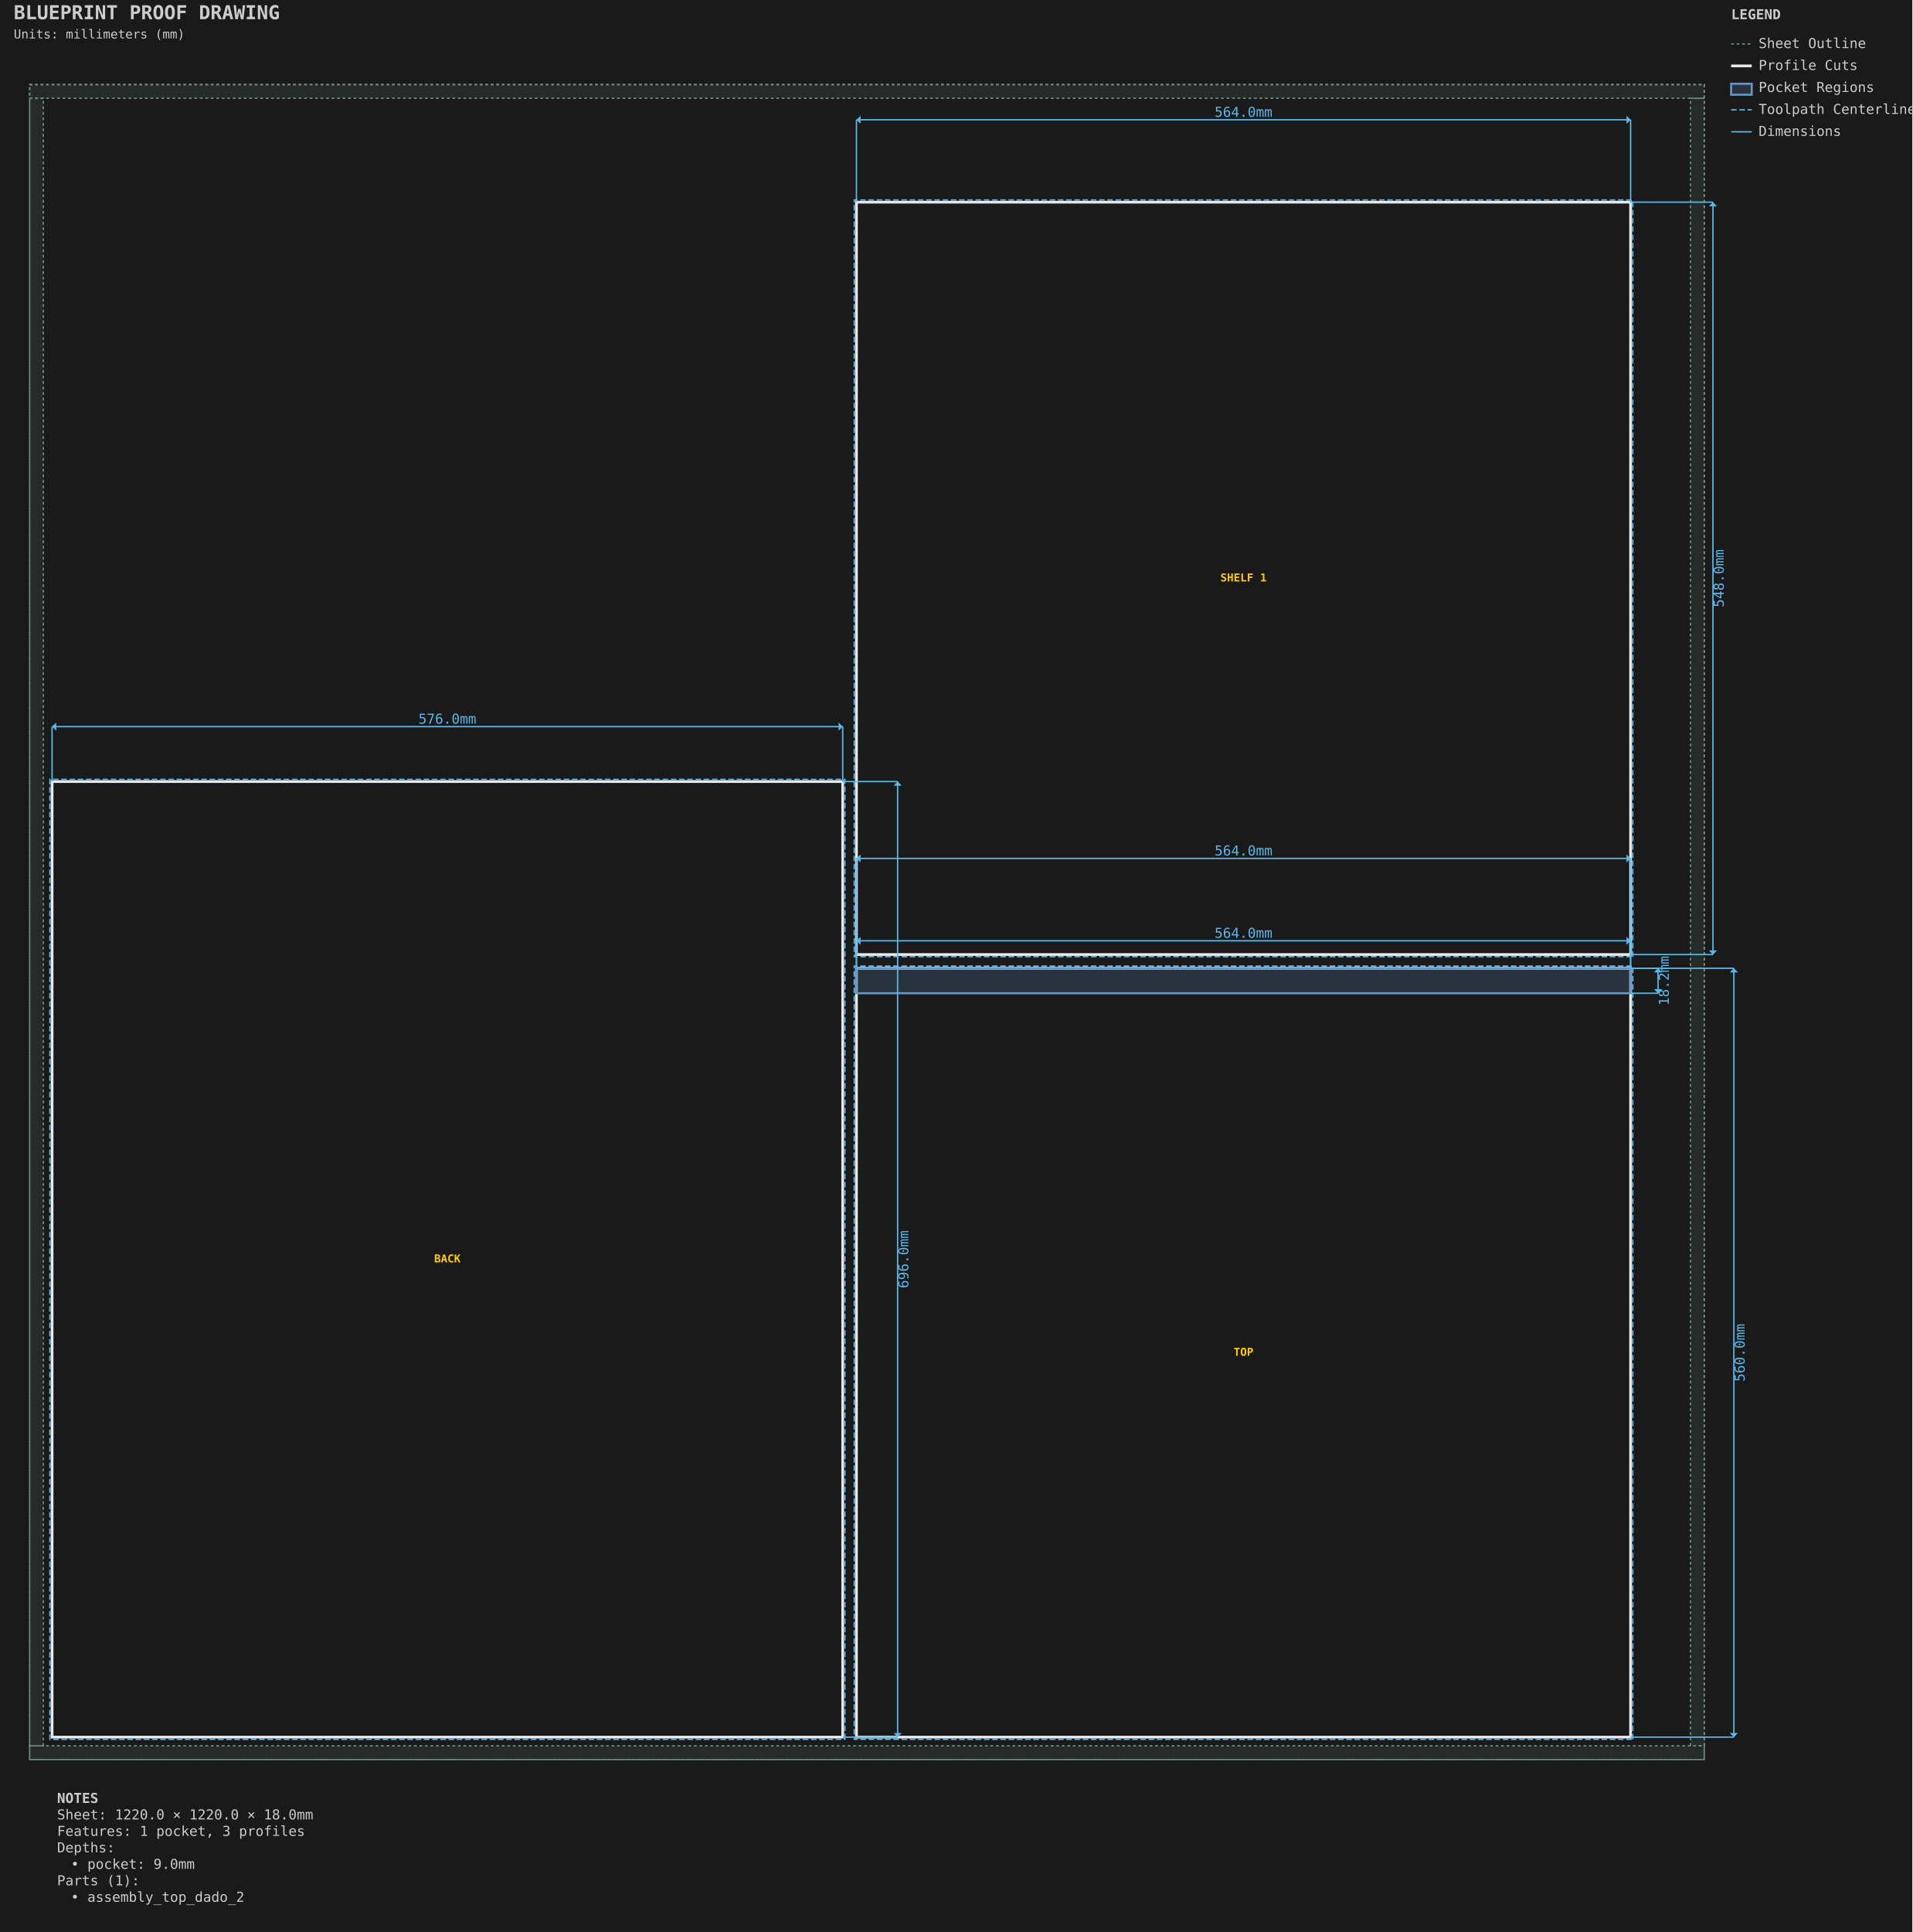
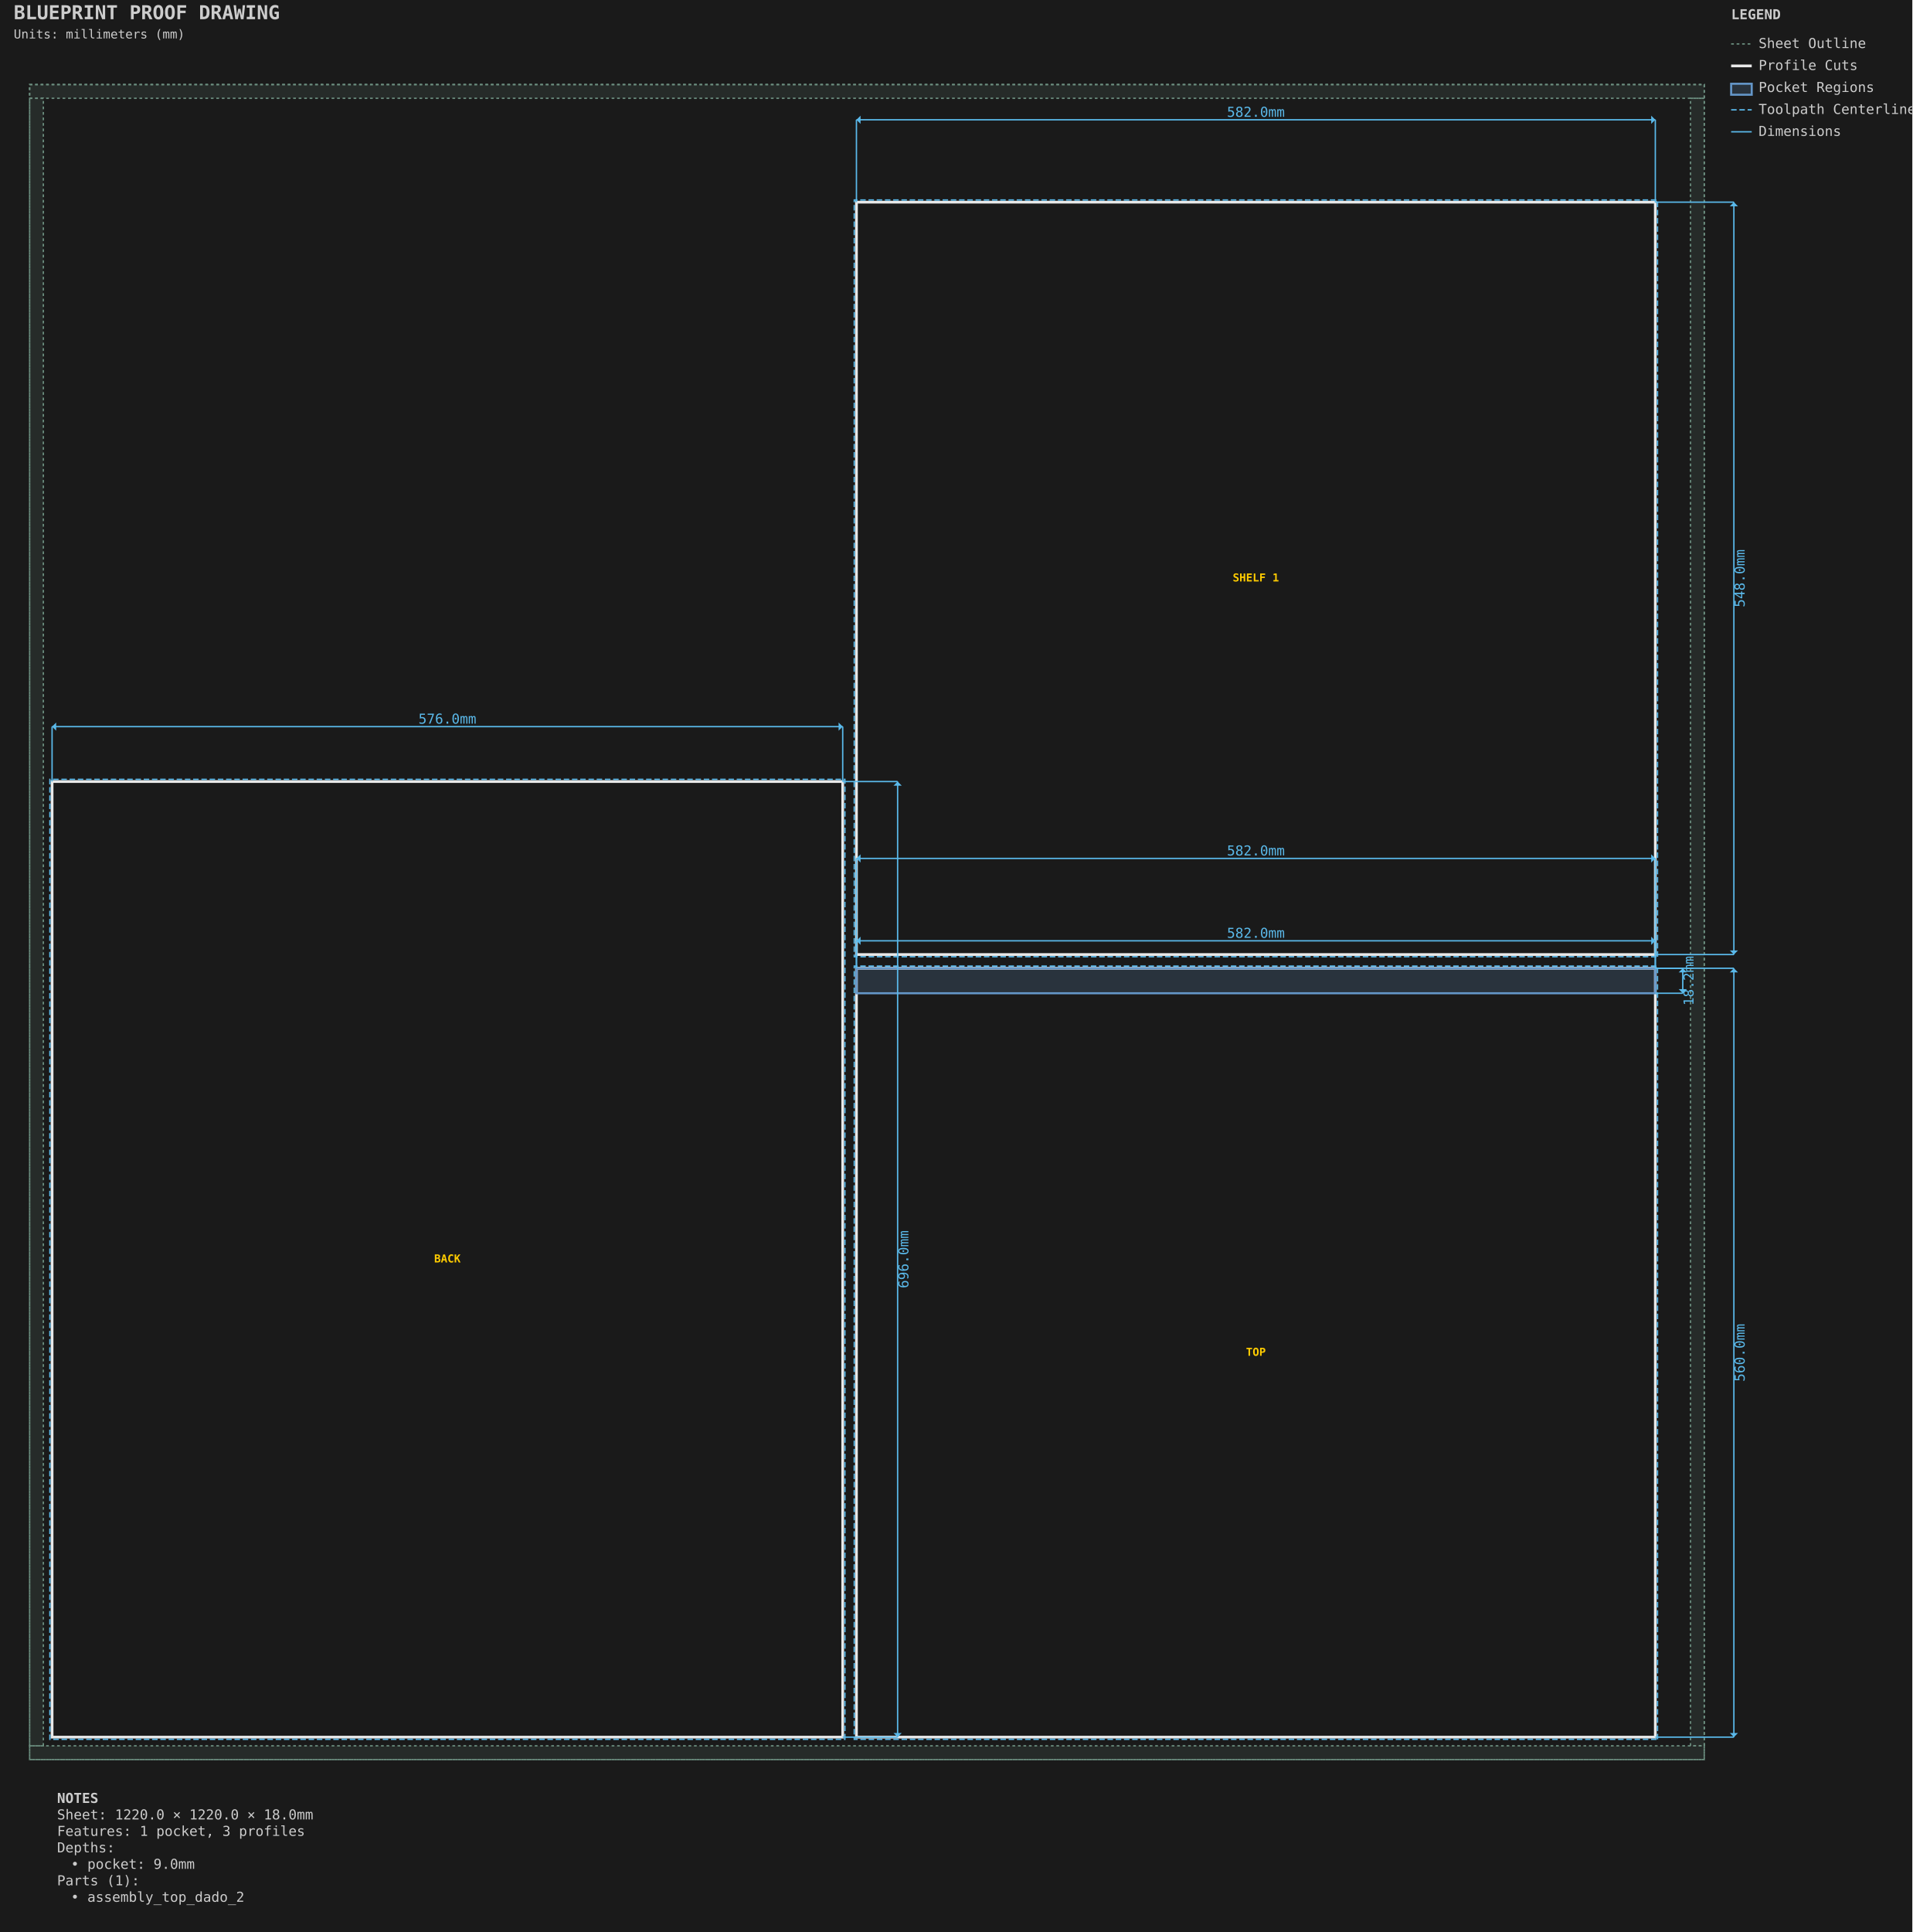
<svg xmlns="http://www.w3.org/2000/svg" viewBox="-21.587 -61.587 1393.175 1407.175" width="1393.175mm" height="1407.175mm">
  <style>.default { stroke: #e8e8e8; fill: none; stroke-width: 1; }
.sheet-outline { stroke: #6b8e7f; fill: none; stroke-width: 1; stroke-dasharray: 2,2; }
.profile { stroke: #e8e8e8; fill: none; stroke-width: 2; }
.pocket { stroke: #6496c8; fill: #6496c8; fill-opacity: 0.2; stroke-width: 1.5; }
.hole { stroke: #e8e8e8; fill: none; stroke-width: 1.5; }
.engrave { stroke: #888888; fill: none; stroke-width: 0.25; }
.bevel { stroke: #ffb454; fill: none; stroke-width: 1.5; }
.chamfer { stroke: #8bd49c; fill: none; stroke-width: 1.5; stroke-dasharray: 6,2; }
.roundover { stroke: #cba6f7; fill: none; stroke-width: 1.5; stroke-dasharray: 2,2; }
.edge-unplanned { stroke: #ff6b6b; fill: none; stroke-width: 1.5; stroke-dasharray: 4,2; }
.edge-label { fill: #e8e8e8; stroke: none; font-family: monospace; font-size: 8px; }
.keepout { stroke: #ff6b6b; fill: #ff6b6b; fill-opacity: 0.15; stroke-width: 1; stroke-dasharray: 4,2; }
.waste { stroke: #ff9500; fill: none; stroke-width: 2; stroke-dasharray: 8,4; }
.toolpath { stroke: #5ab9ea; fill: none; stroke-width: 1; stroke-dasharray: 4,2; }
.dimension { stroke: #5ab9ea; fill: none; stroke-width: 1; }
.dimension-text { fill: #5ab9ea; font-family: monospace; font-size: 10px; }
.construction { stroke: #6b8e7f; fill: none; stroke-width: 0.5; stroke-dasharray: 2,2; }
.label { fill: #ffcc00; font-family: monospace; font-size: 8px; font-weight: bold; }
.notes { fill: #cccccc; font-family: monospace; font-size: 10px; }
.table { stroke: #5c4a32; fill: #c4a46c; fill-opacity: 0.2; stroke-width: 1; }
.envelope { stroke: #ff6b6b; fill: none; stroke-width: 2; }
.spoilboard { stroke: none; fill: #4ecdc4; fill-opacity: 0.1; stroke-width: 0; }
.effective-envelope { stroke: #ffd93d; fill: none; stroke-width: 1; stroke-dasharray: 4,2; }
.origin { stroke: #ff6b6b; fill: #ff6b6b; stroke-width: 1; }
.centerline { stroke: #6b8e7f; fill: none; stroke-width: 0.5; stroke-dasharray: 8,4; }
.soft-limit { stroke: #ff9500; fill: none; stroke-width: 1.5; stroke-dasharray: 6,3; }
.t-track { stroke: none; fill: #66cc88; fill-opacity: 0.25; stroke-width: 0; }
.margin-zone { fill: #6b8e7f; fill-opacity: 0.15; }
.legend { fill: #cccccc; font-family: monospace; font-size: 10px; }
.title { fill: #cccccc; font-family: monospace; font-size: 14px; font-weight: bold; }
.section-label { fill: #5ab9ea; font-family: monospace; font-size: 9px; font-weight: bold; }
.callout-box { stroke: #5ab9ea; fill: none; stroke-width: 1; }
.callout-detail { stroke: #e8e8e8; fill: none; stroke-width: 1.5; }
.beam-assembly { stroke: #e8e8e8; fill: none; stroke-width: 1; }
.beam-layer { stroke: #6496c8; fill: #6496c8; fill-opacity: 0.15; stroke-width: 1; }
.beam-splice { stroke: #ff9500; fill: none; stroke-width: 1.5; stroke-dasharray: 4,2; }
.title-subtitle { fill: #cccccc; font-family: monospace; font-size: 9px; }
.callout-ref-text { fill: #5ab9ea; font-family: monospace; font-size: 7px; }
.callout-dim-text { fill: #5ab9ea; font-family: monospace; font-size: 8px; }
.beam-dim-text { fill: #5ab9ea; font-family: monospace; font-size: 8px; }
.beam-segment-text { fill: #5ab9ea; font-family: monospace; font-size: 7px; }
.heightfield-border { stroke: #ffcc00; fill: none; stroke-width: 1; stroke-dasharray: 4,2; }</style>
  <rect x="-21.587" y="-61.587" width="1393.175" height="1407.175" fill="#1a1a1a" />
  <g id="SHEET_OUTLINE" class="sheet-outline">
    <rect x="0.000" y="0.000" width="1220.000" height="1220.000" stroke="#6b8e7f" fill="none" stroke-width="1" stroke-dasharray="2,2" id="sheet_boundary" />
    <rect x="0.000" y="0.000" width="1220.000" height="10.000" fill="#6b8e7f" fill-opacity="0.15" id="margin_bottom" />
    <rect x="0.000" y="1210.000" width="1220.000" height="10.000" fill="#6b8e7f" fill-opacity="0.15" id="margin_top" />
    <rect x="0.000" y="10.000" width="10.000" height="1200.000" fill="#6b8e7f" fill-opacity="0.15" id="margin_left" />
    <rect x="1210.000" y="10.000" width="10.000" height="1200.000" fill="#6b8e7f" fill-opacity="0.15" id="margin_right" />
  </g>
  <g id="PROFILE_CUTS" class="profile-cuts">
    <path d="M 592.350 1203.650 L 592.350 507.650 L 16.350 507.650 L 16.350 1203.650 Z" stroke="#e8e8e8" fill="none" stroke-width="2" id="generated_assembly_back_0_back_outer" />
-     <path d="M 1166.350 1203.650 L 1166.350 643.650 L 602.350 643.650 L 602.350 1203.650 Z" stroke="#e8e8e8" fill="none" stroke-width="2" id="generated_assembly_top_1_top_outer" />
-     <path d="M 1166.350 633.650 L 1166.350 85.650 L 602.350 85.650 L 602.350 633.650 Z" stroke="#e8e8e8" fill="none" stroke-width="2" id="generated_assembly_shelf_1_3_shelf_1_outer" />
+     <path d="M 1184.350 1203.650 L 1184.350 643.650 L 602.350 643.650 L 602.350 1203.650 Z" stroke="#e8e8e8" fill="none" stroke-width="2" id="generated_assembly_top_1_top_outer" />
+     <path d="M 1184.350 633.650 L 1184.350 85.650 L 602.350 85.650 L 602.350 633.650 Z" stroke="#e8e8e8" fill="none" stroke-width="2" id="generated_assembly_shelf_1_3_shelf_1_outer" />
  </g>
  <g id="PROFILE_TOOLPATHS" class="profile-toolpaths">
    <path d="M 593.938 1205.237 L 593.938 506.062 L 14.763 506.062 L 14.763 1205.237 Z" stroke="#5ab9ea" fill="none" stroke-width="1" stroke-dasharray="4,2" id="generated_assembly_back_0_back_outer_toolpath" />
-     <path d="M 1167.938 1205.237 L 1167.938 642.062 L 600.763 642.062 L 600.763 1205.237 Z" stroke="#5ab9ea" fill="none" stroke-width="1" stroke-dasharray="4,2" id="generated_assembly_top_1_top_outer_toolpath" />
-     <path d="M 1167.938 635.237 L 1167.938 84.062 L 600.763 84.062 L 600.763 635.237 Z" stroke="#5ab9ea" fill="none" stroke-width="1" stroke-dasharray="4,2" id="generated_assembly_shelf_1_3_shelf_1_outer_toolpath" />
+     <path d="M 1185.938 1205.237 L 1185.938 642.062 L 600.763 642.062 L 600.763 1205.237 Z" stroke="#5ab9ea" fill="none" stroke-width="1" stroke-dasharray="4,2" id="generated_assembly_top_1_top_outer_toolpath" />
+     <path d="M 1185.938 635.237 L 1185.938 84.062 L 600.763 84.062 L 600.763 635.237 Z" stroke="#5ab9ea" fill="none" stroke-width="1" stroke-dasharray="4,2" id="generated_assembly_shelf_1_3_shelf_1_outer_toolpath" />
  </g>
  <g id="POCKET_REGIONS" class="pocket-regions">
-     <rect x="602.350" y="643.650" width="564.000" height="18.200" stroke="#6496c8" fill="#6496c8" fill-opacity="0.2" stroke-width="1.5" id="assembly_top_dado_2" />
+     <rect x="602.350" y="643.650" width="582.000" height="18.200" stroke="#6496c8" fill="#6496c8" fill-opacity="0.2" stroke-width="1.5" id="assembly_top_dado_2" />
  </g>
  <g id="LABELS" class="labels">
    <text x="304.350" y="855.650" text-anchor="middle" dominant-baseline="middle" fill="#ffcc00" font-family="monospace" font-size="8px" font-weight="bold" id="generated_assembly_back_0_back_outer_label">BACK</text>
-     <text x="884.350" y="923.650" text-anchor="middle" dominant-baseline="middle" fill="#ffcc00" font-family="monospace" font-size="8px" font-weight="bold" id="generated_assembly_top_1_top_outer_label">TOP</text>
-     <text x="884.350" y="359.650" text-anchor="middle" dominant-baseline="middle" fill="#ffcc00" font-family="monospace" font-size="8px" font-weight="bold" id="generated_assembly_shelf_1_3_shelf_1_outer_label">SHELF 1</text>
+     <text x="893.350" y="923.650" text-anchor="middle" dominant-baseline="middle" fill="#ffcc00" font-family="monospace" font-size="8px" font-weight="bold" id="generated_assembly_top_1_top_outer_label">TOP</text>
+     <text x="893.350" y="359.650" text-anchor="middle" dominant-baseline="middle" fill="#ffcc00" font-family="monospace" font-size="8px" font-weight="bold" id="generated_assembly_shelf_1_3_shelf_1_outer_label">SHELF 1</text>
  </g>
  <g id="DIMENSIONS" class="dimensions">
    <line x1="602.35" y1="643.65" x2="602.35" y2="623.65" stroke="#5ab9ea" stroke-width="1" />
-     <line x1="1166.35" y1="643.65" x2="1166.35" y2="623.65" stroke="#5ab9ea" stroke-width="1" />
-     <line x1="602.35" y1="623.65" x2="1166.35" y2="623.65" stroke="#5ab9ea" stroke-width="1" />
+     <line x1="1184.35" y1="643.65" x2="1184.35" y2="623.65" stroke="#5ab9ea" stroke-width="1" />
+     <line x1="602.35" y1="623.65" x2="1184.35" y2="623.65" stroke="#5ab9ea" stroke-width="1" />
    <polygon points="602.35,623.65 605.35,620.65 605.35,626.65" fill="#5ab9ea" />
-     <polygon points="1166.35,623.65 1163.35,620.65 1163.35,626.65" fill="#5ab9ea" />
-     <text x="884.35" y="618.65" text-anchor="middle" dominant-baseline="middle" fill="#5ab9ea" font-family="monospace" font-size="10px">564.0mm</text>
-     <line x1="1166.35" y1="643.65" x2="1186.35" y2="643.65" stroke="#5ab9ea" stroke-width="1" />
-     <line x1="1166.35" y1="661.85" x2="1186.35" y2="661.85" stroke="#5ab9ea" stroke-width="1" />
-     <line x1="1186.35" y1="643.65" x2="1186.35" y2="661.85" stroke="#5ab9ea" stroke-width="1" />
-     <polygon points="1186.35,643.65 1183.35,646.65 1189.35,646.65" fill="#5ab9ea" />
-     <polygon points="1186.35,661.85 1183.35,658.85 1189.35,658.85" fill="#5ab9ea" />
-     <text x="1191.35" y="652.75" text-anchor="middle" dominant-baseline="middle" transform="rotate(-90 1191.35 652.75)" fill="#5ab9ea" font-family="monospace" font-size="10px">18.2mm</text>
+     <polygon points="1184.35,623.65 1181.35,620.65 1181.35,626.65" fill="#5ab9ea" />
+     <text x="893.35" y="618.65" text-anchor="middle" dominant-baseline="middle" fill="#5ab9ea" font-family="monospace" font-size="10px">582.0mm</text>
+     <line x1="1184.35" y1="643.65" x2="1204.35" y2="643.65" stroke="#5ab9ea" stroke-width="1" />
+     <line x1="1184.35" y1="661.85" x2="1204.35" y2="661.85" stroke="#5ab9ea" stroke-width="1" />
+     <line x1="1204.35" y1="643.65" x2="1204.35" y2="661.85" stroke="#5ab9ea" stroke-width="1" />
+     <polygon points="1204.35,643.65 1201.35,646.65 1207.35,646.65" fill="#5ab9ea" />
+     <polygon points="1204.35,661.85 1201.35,658.85 1207.35,658.85" fill="#5ab9ea" />
+     <text x="1209.35" y="652.75" text-anchor="middle" dominant-baseline="middle" transform="rotate(-90 1209.35 652.75)" fill="#5ab9ea" font-family="monospace" font-size="10px">18.2mm</text>
    <line x1="16.35" y1="507.65" x2="16.35" y2="467.65" stroke="#5ab9ea" stroke-width="1" />
    <line x1="592.35" y1="507.65" x2="592.35" y2="467.65" stroke="#5ab9ea" stroke-width="1" />
    <line x1="16.35" y1="467.65" x2="592.35" y2="467.65" stroke="#5ab9ea" stroke-width="1" />
    <polygon points="16.35,467.65 19.35,464.65 19.35,470.65" fill="#5ab9ea" />
    <polygon points="592.35,467.65 589.35,464.65 589.35,470.65" fill="#5ab9ea" />
    <text x="304.35" y="462.65" text-anchor="middle" dominant-baseline="middle" fill="#5ab9ea" font-family="monospace" font-size="10px">576.0mm</text>
    <line x1="592.35" y1="507.65" x2="632.35" y2="507.65" stroke="#5ab9ea" stroke-width="1" />
    <line x1="592.35" y1="1203.65" x2="632.35" y2="1203.65" stroke="#5ab9ea" stroke-width="1" />
    <line x1="632.35" y1="507.65" x2="632.35" y2="1203.65" stroke="#5ab9ea" stroke-width="1" />
    <polygon points="632.35,507.65 629.35,510.65 635.35,510.65" fill="#5ab9ea" />
    <polygon points="632.35,1203.65 629.35,1200.65 635.35,1200.65" fill="#5ab9ea" />
    <text x="637.35" y="855.65" text-anchor="middle" dominant-baseline="middle" transform="rotate(-90 637.35 855.65)" fill="#5ab9ea" font-family="monospace" font-size="10px">696.0mm</text>
    <line x1="602.35" y1="85.65" x2="602.35" y2="25.65" stroke="#5ab9ea" stroke-width="1" />
-     <line x1="1166.35" y1="85.65" x2="1166.35" y2="25.65" stroke="#5ab9ea" stroke-width="1" />
-     <line x1="602.35" y1="25.65" x2="1166.35" y2="25.65" stroke="#5ab9ea" stroke-width="1" />
+     <line x1="1184.35" y1="85.65" x2="1184.35" y2="25.65" stroke="#5ab9ea" stroke-width="1" />
+     <line x1="602.35" y1="25.65" x2="1184.35" y2="25.65" stroke="#5ab9ea" stroke-width="1" />
    <polygon points="602.35,25.65 605.35,22.65 605.35,28.65" fill="#5ab9ea" />
-     <polygon points="1166.35,25.65 1163.35,22.65 1163.35,28.65" fill="#5ab9ea" />
-     <text x="884.35" y="20.65" text-anchor="middle" dominant-baseline="middle" fill="#5ab9ea" font-family="monospace" font-size="10px">564.0mm</text>
-     <line x1="1166.35" y1="85.65" x2="1226.35" y2="85.65" stroke="#5ab9ea" stroke-width="1" />
-     <line x1="1166.35" y1="633.65" x2="1226.35" y2="633.65" stroke="#5ab9ea" stroke-width="1" />
-     <line x1="1226.35" y1="85.65" x2="1226.35" y2="633.65" stroke="#5ab9ea" stroke-width="1" />
-     <polygon points="1226.35,85.65 1223.35,88.65 1229.35,88.65" fill="#5ab9ea" />
-     <polygon points="1226.35,633.65 1223.35,630.65 1229.35,630.65" fill="#5ab9ea" />
-     <text x="1231.35" y="359.65" text-anchor="middle" dominant-baseline="middle" transform="rotate(-90 1231.35 359.65)" fill="#5ab9ea" font-family="monospace" font-size="10px">548.0mm</text>
+     <polygon points="1184.35,25.65 1181.35,22.65 1181.35,28.65" fill="#5ab9ea" />
+     <text x="893.35" y="20.65" text-anchor="middle" dominant-baseline="middle" fill="#5ab9ea" font-family="monospace" font-size="10px">582.0mm</text>
+     <line x1="1184.35" y1="85.65" x2="1241.588" y2="85.65" stroke="#5ab9ea" stroke-width="1" />
+     <line x1="1184.35" y1="633.65" x2="1241.588" y2="633.65" stroke="#5ab9ea" stroke-width="1" />
+     <line x1="1241.588" y1="85.65" x2="1241.588" y2="633.65" stroke="#5ab9ea" stroke-width="1" />
+     <polygon points="1241.588,85.65 1238.588,88.65 1244.588,88.65" fill="#5ab9ea" />
+     <polygon points="1241.588,633.65 1238.588,630.65 1244.588,630.65" fill="#5ab9ea" />
+     <text x="1246.588" y="359.65" text-anchor="middle" dominant-baseline="middle" transform="rotate(-90 1246.588 359.65)" fill="#5ab9ea" font-family="monospace" font-size="10px">548.0mm</text>
    <line x1="602.35" y1="643.65" x2="602.35" y2="563.65" stroke="#5ab9ea" stroke-width="1" />
-     <line x1="1166.35" y1="643.65" x2="1166.35" y2="563.65" stroke="#5ab9ea" stroke-width="1" />
-     <line x1="602.35" y1="563.65" x2="1166.35" y2="563.65" stroke="#5ab9ea" stroke-width="1" />
+     <line x1="1184.35" y1="643.65" x2="1184.35" y2="563.65" stroke="#5ab9ea" stroke-width="1" />
+     <line x1="602.35" y1="563.65" x2="1184.35" y2="563.65" stroke="#5ab9ea" stroke-width="1" />
    <polygon points="602.35,563.65 605.35,560.65 605.35,566.65" fill="#5ab9ea" />
-     <polygon points="1166.35,563.65 1163.35,560.65 1163.35,566.65" fill="#5ab9ea" />
-     <text x="884.35" y="558.65" text-anchor="middle" dominant-baseline="middle" fill="#5ab9ea" font-family="monospace" font-size="10px">564.0mm</text>
-     <line x1="1166.35" y1="643.65" x2="1241.588" y2="643.65" stroke="#5ab9ea" stroke-width="1" />
-     <line x1="1166.35" y1="1203.65" x2="1241.588" y2="1203.65" stroke="#5ab9ea" stroke-width="1" />
+     <polygon points="1184.35,563.65 1181.35,560.65 1181.35,566.65" fill="#5ab9ea" />
+     <text x="893.35" y="558.65" text-anchor="middle" dominant-baseline="middle" fill="#5ab9ea" font-family="monospace" font-size="10px">582.0mm</text>
+     <line x1="1184.35" y1="643.65" x2="1241.588" y2="643.65" stroke="#5ab9ea" stroke-width="1" />
+     <line x1="1184.35" y1="1203.65" x2="1241.588" y2="1203.65" stroke="#5ab9ea" stroke-width="1" />
    <line x1="1241.588" y1="643.65" x2="1241.588" y2="1203.65" stroke="#5ab9ea" stroke-width="1" />
    <polygon points="1241.588,643.65 1238.588,646.65 1244.588,646.65" fill="#5ab9ea" />
    <polygon points="1241.588,1203.65 1238.588,1200.65 1244.588,1200.65" fill="#5ab9ea" />
    <text x="1246.588" y="923.65" text-anchor="middle" dominant-baseline="middle" transform="rotate(-90 1246.588 923.65)" fill="#5ab9ea" font-family="monospace" font-size="10px">560.0mm</text>
  </g>
  <g id="TITLE_BLOCK" class="title-block">
    <text x="-11.587" y="-47.587" fill="#cccccc" font-family="monospace" font-size="14px" font-weight="bold">BLUEPRINT PROOF DRAWING</text>
    <text x="-11.587" y="-33.587" fill="#cccccc" font-family="monospace" font-size="9px">Units: millimeters (mm)</text>
  </g>
  <g id="LEGEND" class="legend">
    <text x="1239.588" y="-47.587" fill="#cccccc" font-family="monospace" font-size="10px" font-weight="bold">LEGEND</text>
    <line x1="1239.588" y1="-29.587" x2="1254.588" y2="-29.587" stroke="#6b8e7f" stroke-width="1" stroke-dasharray="2,2" />
    <text x="1259.588" y="-26.587" fill="#cccccc" font-family="monospace" font-size="10px">Sheet Outline</text>
    <line x1="1239.588" y1="-13.587" x2="1254.588" y2="-13.587" stroke="#e8e8e8" stroke-width="2" />
    <text x="1259.588" y="-10.587" fill="#cccccc" font-family="monospace" font-size="10px">Profile Cuts</text>
    <rect x="1239.588" y="-0.587" width="15.0" height="8" stroke="#6496c8" stroke-width="1.5" fill="#6496c8" fill-opacity="0.2" />
    <text x="1259.588" y="5.413" fill="#cccccc" font-family="monospace" font-size="10px">Pocket Regions</text>
    <line x1="1239.588" y1="18.413" x2="1254.588" y2="18.413" stroke="#5ab9ea" stroke-width="1" stroke-dasharray="4,2" />
    <text x="1259.588" y="21.413" fill="#cccccc" font-family="monospace" font-size="10px">Toolpath Centerline</text>
    <line x1="1239.588" y1="34.413" x2="1254.588" y2="34.413" stroke="#5ab9ea" stroke-width="1" />
    <text x="1259.588" y="37.413" fill="#cccccc" font-family="monospace" font-size="10px">Dimensions</text>
  </g>
  <g id="NOTES" class="notes">
    <text x="20.0" y="1251.588" fill="#cccccc" font-family="monospace" font-size="10px" font-weight="bold">NOTES</text>
    <text x="20.0" y="1263.588" fill="#cccccc" font-family="monospace" font-size="10px">Sheet: 1220.0 × 1220.0 × 18.0mm</text>
    <text x="20.0" y="1275.588" fill="#cccccc" font-family="monospace" font-size="10px">Features: 1 pocket, 3 profiles</text>
    <text x="20.0" y="1287.588" fill="#cccccc" font-family="monospace" font-size="10px">Depths:</text>
    <text x="30.0" y="1299.588" fill="#cccccc" font-family="monospace" font-size="10px">• pocket: 9.0mm</text>
    <text x="20.0" y="1311.588" fill="#cccccc" font-family="monospace" font-size="10px">Parts (1):</text>
    <text x="30.0" y="1323.588" fill="#cccccc" font-family="monospace" font-size="10px">• assembly_top_dado_2</text>
  </g>
</svg>
